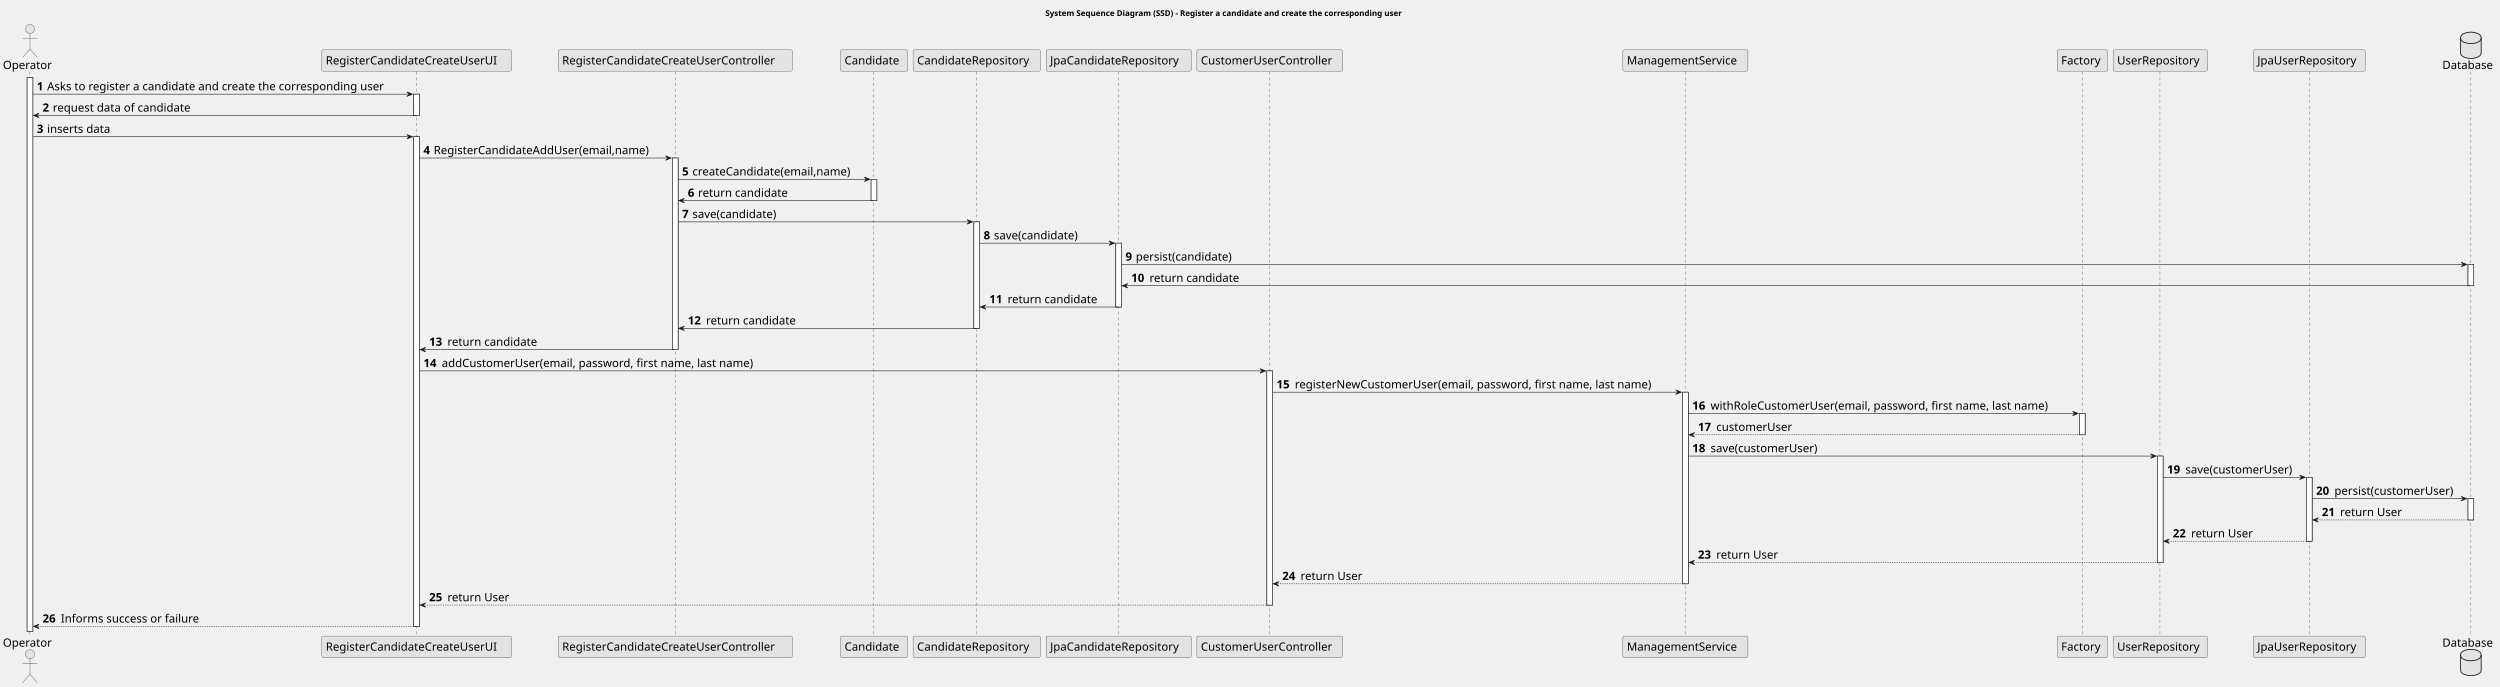
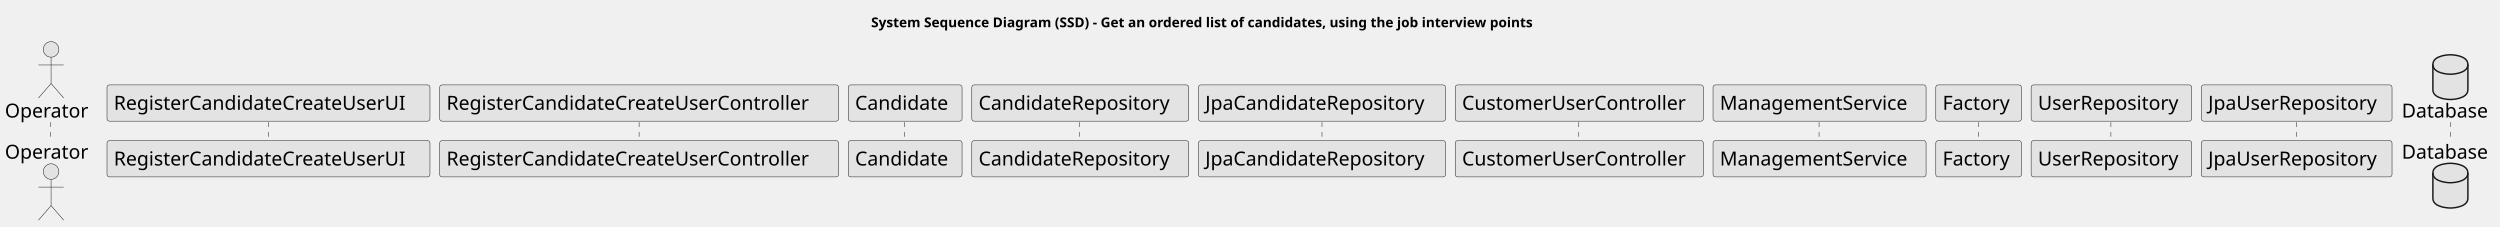
- <svg xmlns="http://www.w3.org/2000/svg" contentStyleType="text/css" height="1202px" preserveAspectRatio="none" style="width:4378px;height:1202px;background:#FFFFFF;" version="1.1" viewBox="0 0 4378 1202" width="4378px" zoomAndPan="magnify">
+ <svg xmlns="http://www.w3.org/2000/svg" contentStyleType="text/css" height="233px" preserveAspectRatio="none" style="width:2570px;height:233px;background:#FFFFFF;" version="1.1" viewBox="0 0 2570 233" width="2570px" zoomAndPan="magnify">
  <defs />
  <g>
-     <text fill="#000000" font-family="sans-serif" font-size="14" font-weight="bold" lengthAdjust="spacing" textLength="720" x="1830.5" y="27.995">System Sequence Diagram (SSD) - Register a candidate and create the corresponding user</text>
-     <rect fill="#FFFFFF" height="970.312" style="stroke:#181818;stroke-width:1.0;" width="10" x="47.5" y="135.578" />
-     <rect fill="#FFFFFF" height="37.281" style="stroke:#181818;stroke-width:1.0;" width="10" x="724.5" y="164.859" />
-     <rect fill="#FFFFFF" height="857.469" style="stroke:#181818;stroke-width:1.0;" width="10" x="724.5" y="239.422" />
-     <rect fill="#FFFFFF" height="335.531" style="stroke:#181818;stroke-width:1.0;" width="10" x="1177.5" y="276.703" />
-     <rect fill="#FFFFFF" height="37.281" style="stroke:#181818;stroke-width:1.0;" width="10" x="1525.5" y="313.984" />
-     <rect fill="#FFFFFF" height="186.406" style="stroke:#181818;stroke-width:1.0;" width="10" x="1705.5" y="388.547" />
-     <rect fill="#FFFFFF" height="111.844" style="stroke:#181818;stroke-width:1.0;" width="10" x="1954" y="425.828" />
-     <rect fill="#FFFFFF" height="410.094" style="stroke:#181818;stroke-width:1.0;" width="10" x="2218.5" y="649.516" />
-     <rect fill="#FFFFFF" height="335.531" style="stroke:#181818;stroke-width:1.0;" width="10" x="2946.5" y="686.797" />
-     <rect fill="#FFFFFF" height="37.281" style="stroke:#181818;stroke-width:1.0;" width="10" x="3641.5" y="724.078" />
-     <rect fill="#FFFFFF" height="186.406" style="stroke:#181818;stroke-width:1.0;" width="10" x="3778" y="798.641" />
-     <rect fill="#FFFFFF" height="111.844" style="stroke:#181818;stroke-width:1.0;" width="10" x="4039" y="835.922" />
-     <rect fill="#FFFFFF" height="37.281" style="stroke:#181818;stroke-width:1.0;" width="10" x="4322" y="463.109" />
-     <rect fill="#FFFFFF" height="37.281" style="stroke:#181818;stroke-width:1.0;" width="10" x="4322" y="873.203" />
-     <line style="stroke:#181818;stroke-width:0.5;stroke-dasharray:5.0,5.0;" x1="52" x2="52" y1="125.578" y2="1114.891" />
-     <line style="stroke:#181818;stroke-width:0.5;stroke-dasharray:5.0,5.0;" x1="729.5" x2="729.5" y1="125.578" y2="1114.891" />
-     <line style="stroke:#181818;stroke-width:0.5;stroke-dasharray:5.0,5.0;" x1="1182.5" x2="1182.5" y1="125.578" y2="1114.891" />
-     <line style="stroke:#181818;stroke-width:0.5;stroke-dasharray:5.0,5.0;" x1="1530" x2="1530" y1="125.578" y2="1114.891" />
-     <line style="stroke:#181818;stroke-width:0.5;stroke-dasharray:5.0,5.0;" x1="1710" x2="1710" y1="125.578" y2="1114.891" />
-     <line style="stroke:#181818;stroke-width:0.5;stroke-dasharray:5.0,5.0;" x1="1959" x2="1959" y1="125.578" y2="1114.891" />
-     <line style="stroke:#181818;stroke-width:0.5;stroke-dasharray:5.0,5.0;" x1="2223" x2="2223" y1="125.578" y2="1114.891" />
-     <line style="stroke:#181818;stroke-width:0.5;stroke-dasharray:5.0,5.0;" x1="2951" x2="2951" y1="125.578" y2="1114.891" />
-     <line style="stroke:#181818;stroke-width:0.5;stroke-dasharray:5.0,5.0;" x1="3646.5" x2="3646.5" y1="125.578" y2="1114.891" />
-     <line style="stroke:#181818;stroke-width:0.5;stroke-dasharray:5.0,5.0;" x1="3782.5" x2="3782.5" y1="125.578" y2="1114.891" />
-     <line style="stroke:#181818;stroke-width:0.5;stroke-dasharray:5.0,5.0;" x1="4044" x2="4044" y1="125.578" y2="1114.891" />
-     <line style="stroke:#181818;stroke-width:0.5;stroke-dasharray:5.0,5.0;" x1="4327" x2="4327" y1="125.578" y2="1114.891" />
+     <text fill="#000000" font-family="sans-serif" font-size="14" font-weight="bold" lengthAdjust="spacing" textLength="782" x="895.5" y="27.995">System Sequence Diagram (SSD) - Get an ordered list of candidates, using the job interview points</text>
+     <line style="stroke:#181818;stroke-width:0.5;stroke-dasharray:5.0,5.0;" x1="52" x2="52" y1="125.578" y2="145.578" />
+     <line style="stroke:#181818;stroke-width:0.5;stroke-dasharray:5.0,5.0;" x1="276" x2="276" y1="125.578" y2="145.578" />
+     <line style="stroke:#181818;stroke-width:0.5;stroke-dasharray:5.0,5.0;" x1="657" x2="657" y1="125.578" y2="145.578" />
+     <line style="stroke:#181818;stroke-width:0.5;stroke-dasharray:5.0,5.0;" x1="930" x2="930" y1="125.578" y2="145.578" />
+     <line style="stroke:#181818;stroke-width:0.5;stroke-dasharray:5.0,5.0;" x1="1110" x2="1110" y1="125.578" y2="145.578" />
+     <line style="stroke:#181818;stroke-width:0.5;stroke-dasharray:5.0,5.0;" x1="1359" x2="1359" y1="125.578" y2="145.578" />
+     <line style="stroke:#181818;stroke-width:0.5;stroke-dasharray:5.0,5.0;" x1="1623" x2="1623" y1="125.578" y2="145.578" />
+     <line style="stroke:#181818;stroke-width:0.5;stroke-dasharray:5.0,5.0;" x1="1870" x2="1870" y1="125.578" y2="145.578" />
+     <line style="stroke:#181818;stroke-width:0.5;stroke-dasharray:5.0,5.0;" x1="2034" x2="2034" y1="125.578" y2="145.578" />
+     <line style="stroke:#181818;stroke-width:0.5;stroke-dasharray:5.0,5.0;" x1="2170" x2="2170" y1="125.578" y2="145.578" />
+     <line style="stroke:#181818;stroke-width:0.5;stroke-dasharray:5.0,5.0;" x1="2361" x2="2361" y1="125.578" y2="145.578" />
+     <line style="stroke:#181818;stroke-width:0.5;stroke-dasharray:5.0,5.0;" x1="2519" x2="2519" y1="125.578" y2="145.578" />
    <text fill="#000000" font-family="sans-serif" font-size="20" lengthAdjust="spacing" textLength="89" x="5" y="120.861">Operator</text>
    <ellipse cx="52.5" cy="50.797" fill="#E3E3E3" rx="8" ry="8" style="stroke:#181818;stroke-width:0.5;" />
    <path d="M52.5,58.797 L52.5,85.797 M39.5,66.797 L65.5,66.797 M52.5,85.797 L39.5,100.797 M52.5,85.797 L65.5,100.797 " fill="none" style="stroke:#181818;stroke-width:0.5;" />
-     <text fill="#000000" font-family="sans-serif" font-size="20" lengthAdjust="spacing" textLength="89" x="5" y="1132.455">Operator</text>
-     <ellipse cx="52.5" cy="1145.672" fill="#E3E3E3" rx="8" ry="8" style="stroke:#181818;stroke-width:0.5;" />
-     <path d="M52.5,1153.672 L52.5,1180.672 M39.5,1161.672 L65.5,1161.672 M52.5,1180.672 L39.5,1195.672 M52.5,1180.672 L65.5,1195.672 " fill="none" style="stroke:#181818;stroke-width:0.5;" />
-     <rect fill="#E3E3E3" height="37.281" rx="2.5" ry="2.5" style="stroke:#181818;stroke-width:0.5;" width="332" x="563.5" y="87.297" />
-     <text fill="#000000" font-family="sans-serif" font-size="20" lengthAdjust="spacing" textLength="318" x="570.5" y="112.861">RegisterCandidateCreateUserUI</text>
-     <rect fill="#E3E3E3" height="37.281" rx="2.5" ry="2.5" style="stroke:#181818;stroke-width:0.5;" width="332" x="563.5" y="1113.891" />
-     <text fill="#000000" font-family="sans-serif" font-size="20" lengthAdjust="spacing" textLength="318" x="570.5" y="1139.455">RegisterCandidateCreateUserUI</text>
-     <rect fill="#E3E3E3" height="37.281" rx="2.5" ry="2.5" style="stroke:#181818;stroke-width:0.5;" width="410" x="977.5" y="87.297" />
-     <text fill="#000000" font-family="sans-serif" font-size="20" lengthAdjust="spacing" textLength="396" x="984.5" y="112.861">RegisterCandidateCreateUserController</text>
-     <rect fill="#E3E3E3" height="37.281" rx="2.5" ry="2.5" style="stroke:#181818;stroke-width:0.5;" width="410" x="977.5" y="1113.891" />
-     <text fill="#000000" font-family="sans-serif" font-size="20" lengthAdjust="spacing" textLength="396" x="984.5" y="1139.455">RegisterCandidateCreateUserController</text>
-     <rect fill="#E3E3E3" height="37.281" rx="2.5" ry="2.5" style="stroke:#181818;stroke-width:0.5;" width="117" x="1472" y="87.297" />
-     <text fill="#000000" font-family="sans-serif" font-size="20" lengthAdjust="spacing" textLength="103" x="1479" y="112.861">Candidate</text>
-     <rect fill="#E3E3E3" height="37.281" rx="2.5" ry="2.5" style="stroke:#181818;stroke-width:0.5;" width="117" x="1472" y="1113.891" />
-     <text fill="#000000" font-family="sans-serif" font-size="20" lengthAdjust="spacing" textLength="103" x="1479" y="1139.455">Candidate</text>
-     <rect fill="#E3E3E3" height="37.281" rx="2.5" ry="2.5" style="stroke:#181818;stroke-width:0.5;" width="223" x="1599" y="87.297" />
-     <text fill="#000000" font-family="sans-serif" font-size="20" lengthAdjust="spacing" textLength="209" x="1606" y="112.861">CandidateRepository</text>
-     <rect fill="#E3E3E3" height="37.281" rx="2.5" ry="2.5" style="stroke:#181818;stroke-width:0.5;" width="223" x="1599" y="1113.891" />
-     <text fill="#000000" font-family="sans-serif" font-size="20" lengthAdjust="spacing" textLength="209" x="1606" y="1139.455">CandidateRepository</text>
-     <rect fill="#E3E3E3" height="37.281" rx="2.5" ry="2.5" style="stroke:#181818;stroke-width:0.5;" width="254" x="1832" y="87.297" />
-     <text fill="#000000" font-family="sans-serif" font-size="20" lengthAdjust="spacing" textLength="240" x="1839" y="112.861">JpaCandidateRepository</text>
-     <rect fill="#E3E3E3" height="37.281" rx="2.5" ry="2.5" style="stroke:#181818;stroke-width:0.5;" width="254" x="1832" y="1113.891" />
-     <text fill="#000000" font-family="sans-serif" font-size="20" lengthAdjust="spacing" textLength="240" x="1839" y="1139.455">JpaCandidateRepository</text>
-     <rect fill="#E3E3E3" height="37.281" rx="2.5" ry="2.5" style="stroke:#181818;stroke-width:0.5;" width="255" x="2096" y="87.297" />
-     <text fill="#000000" font-family="sans-serif" font-size="20" lengthAdjust="spacing" textLength="241" x="2103" y="112.861">CustomerUserController</text>
-     <rect fill="#E3E3E3" height="37.281" rx="2.5" ry="2.5" style="stroke:#181818;stroke-width:0.5;" width="255" x="2096" y="1113.891" />
-     <text fill="#000000" font-family="sans-serif" font-size="20" lengthAdjust="spacing" textLength="241" x="2103" y="1139.455">CustomerUserController</text>
-     <rect fill="#E3E3E3" height="37.281" rx="2.5" ry="2.5" style="stroke:#181818;stroke-width:0.5;" width="219" x="2842" y="87.297" />
-     <text fill="#000000" font-family="sans-serif" font-size="20" lengthAdjust="spacing" textLength="205" x="2849" y="112.861">ManagementService</text>
-     <rect fill="#E3E3E3" height="37.281" rx="2.5" ry="2.5" style="stroke:#181818;stroke-width:0.5;" width="219" x="2842" y="1113.891" />
-     <text fill="#000000" font-family="sans-serif" font-size="20" lengthAdjust="spacing" textLength="205" x="2849" y="1139.455">ManagementService</text>
-     <rect fill="#E3E3E3" height="37.281" rx="2.5" ry="2.5" style="stroke:#181818;stroke-width:0.5;" width="88" x="3602.5" y="87.297" />
-     <text fill="#000000" font-family="sans-serif" font-size="20" lengthAdjust="spacing" textLength="74" x="3609.5" y="112.861">Factory</text>
-     <rect fill="#E3E3E3" height="37.281" rx="2.5" ry="2.5" style="stroke:#181818;stroke-width:0.5;" width="88" x="3602.5" y="1113.891" />
-     <text fill="#000000" font-family="sans-serif" font-size="20" lengthAdjust="spacing" textLength="74" x="3609.5" y="1139.455">Factory</text>
-     <rect fill="#E3E3E3" height="37.281" rx="2.5" ry="2.5" style="stroke:#181818;stroke-width:0.5;" width="165" x="3700.5" y="87.297" />
-     <text fill="#000000" font-family="sans-serif" font-size="20" lengthAdjust="spacing" textLength="151" x="3707.5" y="112.861">UserRepository</text>
-     <rect fill="#E3E3E3" height="37.281" rx="2.5" ry="2.5" style="stroke:#181818;stroke-width:0.5;" width="165" x="3700.5" y="1113.891" />
-     <text fill="#000000" font-family="sans-serif" font-size="20" lengthAdjust="spacing" textLength="151" x="3707.5" y="1139.455">UserRepository</text>
-     <rect fill="#E3E3E3" height="37.281" rx="2.5" ry="2.5" style="stroke:#181818;stroke-width:0.5;" width="196" x="3946" y="87.297" />
-     <text fill="#000000" font-family="sans-serif" font-size="20" lengthAdjust="spacing" textLength="182" x="3953" y="112.861">JpaUserRepository</text>
-     <rect fill="#E3E3E3" height="37.281" rx="2.5" ry="2.5" style="stroke:#181818;stroke-width:0.5;" width="196" x="3946" y="1113.891" />
-     <text fill="#000000" font-family="sans-serif" font-size="20" lengthAdjust="spacing" textLength="182" x="3953" y="1139.455">JpaUserRepository</text>
-     <text fill="#000000" font-family="sans-serif" font-size="20" lengthAdjust="spacing" textLength="94" x="4277" y="120.861">Database</text>
-     <path d="M4309,66.297 C4309,56.297 4327,56.297 4327,56.297 C4327,56.297 4345,56.297 4345,66.297 L4345,92.297 C4345,102.297 4327,102.297 4327,102.297 C4327,102.297 4309,102.297 4309,92.297 L4309,66.297 " fill="#E3E3E3" style="stroke:#181818;stroke-width:1.5;" />
-     <path d="M4309,66.297 C4309,76.297 4327,76.297 4327,76.297 C4327,76.297 4345,76.297 4345,66.297 " fill="none" style="stroke:#181818;stroke-width:1.5;" />
-     <text fill="#000000" font-family="sans-serif" font-size="20" lengthAdjust="spacing" textLength="94" x="4277" y="1132.455">Database</text>
-     <path d="M4309,1147.172 C4309,1137.172 4327,1137.172 4327,1137.172 C4327,1137.172 4345,1137.172 4345,1147.172 L4345,1173.172 C4345,1183.172 4327,1183.172 4327,1183.172 C4327,1183.172 4309,1183.172 4309,1173.172 L4309,1147.172 " fill="#E3E3E3" style="stroke:#181818;stroke-width:1.5;" />
-     <path d="M4309,1147.172 C4309,1157.172 4327,1157.172 4327,1157.172 C4327,1157.172 4345,1157.172 4345,1147.172 " fill="none" style="stroke:#181818;stroke-width:1.5;" />
-     <rect fill="#FFFFFF" height="970.312" style="stroke:#181818;stroke-width:1.0;" width="10" x="47.5" y="135.578" />
-     <rect fill="#FFFFFF" height="37.281" style="stroke:#181818;stroke-width:1.0;" width="10" x="724.5" y="164.859" />
-     <rect fill="#FFFFFF" height="857.469" style="stroke:#181818;stroke-width:1.0;" width="10" x="724.5" y="239.422" />
-     <rect fill="#FFFFFF" height="335.531" style="stroke:#181818;stroke-width:1.0;" width="10" x="1177.5" y="276.703" />
-     <rect fill="#FFFFFF" height="37.281" style="stroke:#181818;stroke-width:1.0;" width="10" x="1525.5" y="313.984" />
-     <rect fill="#FFFFFF" height="186.406" style="stroke:#181818;stroke-width:1.0;" width="10" x="1705.5" y="388.547" />
-     <rect fill="#FFFFFF" height="111.844" style="stroke:#181818;stroke-width:1.0;" width="10" x="1954" y="425.828" />
-     <rect fill="#FFFFFF" height="410.094" style="stroke:#181818;stroke-width:1.0;" width="10" x="2218.5" y="649.516" />
-     <rect fill="#FFFFFF" height="335.531" style="stroke:#181818;stroke-width:1.0;" width="10" x="2946.5" y="686.797" />
-     <rect fill="#FFFFFF" height="37.281" style="stroke:#181818;stroke-width:1.0;" width="10" x="3641.5" y="724.078" />
-     <rect fill="#FFFFFF" height="186.406" style="stroke:#181818;stroke-width:1.0;" width="10" x="3778" y="798.641" />
-     <rect fill="#FFFFFF" height="111.844" style="stroke:#181818;stroke-width:1.0;" width="10" x="4039" y="835.922" />
-     <rect fill="#FFFFFF" height="37.281" style="stroke:#181818;stroke-width:1.0;" width="10" x="4322" y="463.109" />
-     <rect fill="#FFFFFF" height="37.281" style="stroke:#181818;stroke-width:1.0;" width="10" x="4322" y="873.203" />
-     <polygon fill="#181818" points="712.5,160.859,722.5,164.859,712.5,168.859,716.5,164.859" style="stroke:#181818;stroke-width:1.0;" />
-     <line style="stroke:#181818;stroke-width:1.0;" x1="57.5" x2="718.5" y1="164.859" y2="164.859" />
-     <text fill="#000000" font-family="sans-serif" font-size="20" font-weight="bold" lengthAdjust="spacing" textLength="14" x="64.5" y="158.143">1</text>
-     <text fill="#000000" font-family="sans-serif" font-size="20" lengthAdjust="spacing" textLength="630" x="82.5" y="158.143">Asks to register a candidate and create the corresponding user</text>
-     <polygon fill="#181818" points="68.5,198.141,58.5,202.141,68.5,206.141,64.5,202.141" style="stroke:#181818;stroke-width:1.0;" />
-     <line style="stroke:#181818;stroke-width:1.0;" x1="62.5" x2="728.5" y1="202.141" y2="202.141" />
-     <text fill="#000000" font-family="sans-serif" font-size="20" font-weight="bold" lengthAdjust="spacing" textLength="14" x="74.5" y="195.424">2</text>
-     <text fill="#000000" font-family="sans-serif" font-size="20" lengthAdjust="spacing" textLength="258" x="92.5" y="195.424">request data of candidate</text>
-     <polygon fill="#181818" points="712.5,235.422,722.5,239.422,712.5,243.422,716.5,239.422" style="stroke:#181818;stroke-width:1.0;" />
-     <line style="stroke:#181818;stroke-width:1.0;" x1="57.5" x2="718.5" y1="239.422" y2="239.422" />
-     <text fill="#000000" font-family="sans-serif" font-size="20" font-weight="bold" lengthAdjust="spacing" textLength="14" x="64.5" y="232.705">3</text>
-     <text fill="#000000" font-family="sans-serif" font-size="20" lengthAdjust="spacing" textLength="118" x="82.5" y="232.705">inserts data</text>
-     <polygon fill="#181818" points="1165.5,272.703,1175.5,276.703,1165.5,280.703,1169.5,276.703" style="stroke:#181818;stroke-width:1.0;" />
-     <line style="stroke:#181818;stroke-width:1.0;" x1="734.5" x2="1171.5" y1="276.703" y2="276.703" />
-     <text fill="#000000" font-family="sans-serif" font-size="20" font-weight="bold" lengthAdjust="spacing" textLength="14" x="741.5" y="269.986">4</text>
-     <text fill="#000000" font-family="sans-serif" font-size="20" lengthAdjust="spacing" textLength="406" x="759.5" y="269.986">RegisterCandidateAddUser(email,name)</text>
-     <polygon fill="#181818" points="1513.5,309.984,1523.5,313.984,1513.5,317.984,1517.5,313.984" style="stroke:#181818;stroke-width:1.0;" />
-     <line style="stroke:#181818;stroke-width:1.0;" x1="1187.5" x2="1519.5" y1="313.984" y2="313.984" />
-     <text fill="#000000" font-family="sans-serif" font-size="20" font-weight="bold" lengthAdjust="spacing" textLength="14" x="1194.5" y="307.268">5</text>
-     <text fill="#000000" font-family="sans-serif" font-size="20" lengthAdjust="spacing" textLength="301" x="1212.5" y="307.268">createCandidate(email,name)</text>
-     <polygon fill="#181818" points="1198.5,347.266,1188.5,351.266,1198.5,355.266,1194.5,351.266" style="stroke:#181818;stroke-width:1.0;" />
-     <line style="stroke:#181818;stroke-width:1.0;" x1="1192.5" x2="1529.5" y1="351.266" y2="351.266" />
-     <text fill="#000000" font-family="sans-serif" font-size="20" font-weight="bold" lengthAdjust="spacing" textLength="14" x="1204.5" y="344.549">6</text>
-     <text fill="#000000" font-family="sans-serif" font-size="20" lengthAdjust="spacing" textLength="168" x="1222.5" y="344.549">return candidate</text>
-     <polygon fill="#181818" points="1693.5,384.547,1703.5,388.547,1693.5,392.547,1697.5,388.547" style="stroke:#181818;stroke-width:1.0;" />
-     <line style="stroke:#181818;stroke-width:1.0;" x1="1187.5" x2="1699.5" y1="388.547" y2="388.547" />
-     <text fill="#000000" font-family="sans-serif" font-size="20" font-weight="bold" lengthAdjust="spacing" textLength="14" x="1194.5" y="381.83">7</text>
-     <text fill="#000000" font-family="sans-serif" font-size="20" lengthAdjust="spacing" textLength="161" x="1212.5" y="381.83">save(candidate)</text>
-     <polygon fill="#181818" points="1942,421.828,1952,425.828,1942,429.828,1946,425.828" style="stroke:#181818;stroke-width:1.0;" />
-     <line style="stroke:#181818;stroke-width:1.0;" x1="1715.5" x2="1948" y1="425.828" y2="425.828" />
-     <text fill="#000000" font-family="sans-serif" font-size="20" font-weight="bold" lengthAdjust="spacing" textLength="14" x="1722.5" y="419.111">8</text>
-     <text fill="#000000" font-family="sans-serif" font-size="20" lengthAdjust="spacing" textLength="161" x="1740.5" y="419.111">save(candidate)</text>
-     <polygon fill="#181818" points="4310,459.109,4320,463.109,4310,467.109,4314,463.109" style="stroke:#181818;stroke-width:1.0;" />
-     <line style="stroke:#181818;stroke-width:1.0;" x1="1964" x2="4316" y1="463.109" y2="463.109" />
-     <text fill="#000000" font-family="sans-serif" font-size="20" font-weight="bold" lengthAdjust="spacing" textLength="14" x="1971" y="456.393">9</text>
-     <text fill="#000000" font-family="sans-serif" font-size="20" lengthAdjust="spacing" textLength="183" x="1989" y="456.393">persist(candidate)</text>
-     <polygon fill="#181818" points="1975,496.391,1965,500.391,1975,504.391,1971,500.391" style="stroke:#181818;stroke-width:1.0;" />
-     <line style="stroke:#181818;stroke-width:1.0;" x1="1969" x2="4326" y1="500.391" y2="500.391" />
-     <text fill="#000000" font-family="sans-serif" font-size="20" font-weight="bold" lengthAdjust="spacing" textLength="28" x="1981" y="493.674">10</text>
-     <text fill="#000000" font-family="sans-serif" font-size="20" lengthAdjust="spacing" textLength="168" x="2013" y="493.674">return candidate</text>
-     <polygon fill="#181818" points="1726.5,533.672,1716.5,537.672,1726.5,541.672,1722.5,537.672" style="stroke:#181818;stroke-width:1.0;" />
-     <line style="stroke:#181818;stroke-width:1.0;" x1="1720.5" x2="1958" y1="537.672" y2="537.672" />
-     <text fill="#000000" font-family="sans-serif" font-size="20" font-weight="bold" lengthAdjust="spacing" textLength="28" x="1732.5" y="530.955">11</text>
-     <text fill="#000000" font-family="sans-serif" font-size="20" lengthAdjust="spacing" textLength="168" x="1764.5" y="530.955">return candidate</text>
-     <polygon fill="#181818" points="1198.5,570.953,1188.5,574.953,1198.5,578.953,1194.5,574.953" style="stroke:#181818;stroke-width:1.0;" />
-     <line style="stroke:#181818;stroke-width:1.0;" x1="1192.5" x2="1709.5" y1="574.953" y2="574.953" />
-     <text fill="#000000" font-family="sans-serif" font-size="20" font-weight="bold" lengthAdjust="spacing" textLength="28" x="1204.5" y="568.236">12</text>
-     <text fill="#000000" font-family="sans-serif" font-size="20" lengthAdjust="spacing" textLength="168" x="1236.5" y="568.236">return candidate</text>
-     <polygon fill="#181818" points="745.5,608.234,735.5,612.234,745.5,616.234,741.5,612.234" style="stroke:#181818;stroke-width:1.0;" />
-     <line style="stroke:#181818;stroke-width:1.0;" x1="739.5" x2="1181.5" y1="612.234" y2="612.234" />
-     <text fill="#000000" font-family="sans-serif" font-size="20" font-weight="bold" lengthAdjust="spacing" textLength="28" x="751.5" y="605.518">13</text>
-     <text fill="#000000" font-family="sans-serif" font-size="20" lengthAdjust="spacing" textLength="168" x="783.5" y="605.518">return candidate</text>
-     <polygon fill="#181818" points="2206.5,645.516,2216.5,649.516,2206.5,653.516,2210.5,649.516" style="stroke:#181818;stroke-width:1.0;" />
-     <line style="stroke:#181818;stroke-width:1.0;" x1="734.5" x2="2212.5" y1="649.516" y2="649.516" />
-     <text fill="#000000" font-family="sans-serif" font-size="20" font-weight="bold" lengthAdjust="spacing" textLength="28" x="741.5" y="642.799">14</text>
-     <text fill="#000000" font-family="sans-serif" font-size="20" lengthAdjust="spacing" textLength="584" x="773.5" y="642.799">addCustomerUser(email, password, first name, last name)</text>
-     <polygon fill="#181818" points="2934.5,682.797,2944.5,686.797,2934.5,690.797,2938.5,686.797" style="stroke:#181818;stroke-width:1.0;" />
-     <line style="stroke:#181818;stroke-width:1.0;" x1="2228.5" x2="2940.5" y1="686.797" y2="686.797" />
-     <text fill="#000000" font-family="sans-serif" font-size="20" font-weight="bold" lengthAdjust="spacing" textLength="28" x="2235.5" y="680.08">15</text>
-     <text fill="#000000" font-family="sans-serif" font-size="20" lengthAdjust="spacing" textLength="667" x="2267.5" y="680.08">registerNewCustomerUser(email, password, first name, last name)</text>
-     <polygon fill="#181818" points="3629.5,720.078,3639.5,724.078,3629.5,728.078,3633.5,724.078" style="stroke:#181818;stroke-width:1.0;" />
-     <line style="stroke:#181818;stroke-width:1.0;" x1="2956.5" x2="3635.5" y1="724.078" y2="724.078" />
-     <text fill="#000000" font-family="sans-serif" font-size="20" font-weight="bold" lengthAdjust="spacing" textLength="28" x="2963.5" y="717.361">16</text>
-     <text fill="#000000" font-family="sans-serif" font-size="20" lengthAdjust="spacing" textLength="634" x="2995.5" y="717.361">withRoleCustomerUser(email, password, first name, last name)</text>
-     <polygon fill="#181818" points="2967.5,757.359,2957.5,761.359,2967.5,765.359,2963.5,761.359" style="stroke:#181818;stroke-width:1.0;" />
-     <line style="stroke:#181818;stroke-width:1.0;stroke-dasharray:2.0,2.0;" x1="2961.5" x2="3645.5" y1="761.359" y2="761.359" />
-     <text fill="#000000" font-family="sans-serif" font-size="20" font-weight="bold" lengthAdjust="spacing" textLength="28" x="2973.5" y="754.643">17</text>
-     <text fill="#000000" font-family="sans-serif" font-size="20" lengthAdjust="spacing" textLength="139" x="3005.5" y="754.643">customerUser</text>
-     <polygon fill="#181818" points="3766,794.641,3776,798.641,3766,802.641,3770,798.641" style="stroke:#181818;stroke-width:1.0;" />
-     <line style="stroke:#181818;stroke-width:1.0;" x1="2956.5" x2="3772" y1="798.641" y2="798.641" />
-     <text fill="#000000" font-family="sans-serif" font-size="20" font-weight="bold" lengthAdjust="spacing" textLength="28" x="2963.5" y="791.924">18</text>
-     <text fill="#000000" font-family="sans-serif" font-size="20" lengthAdjust="spacing" textLength="200" x="2995.5" y="791.924">save(customerUser)</text>
-     <polygon fill="#181818" points="4027,831.922,4037,835.922,4027,839.922,4031,835.922" style="stroke:#181818;stroke-width:1.0;" />
-     <line style="stroke:#181818;stroke-width:1.0;" x1="3788" x2="4033" y1="835.922" y2="835.922" />
-     <text fill="#000000" font-family="sans-serif" font-size="20" font-weight="bold" lengthAdjust="spacing" textLength="28" x="3795" y="829.205">19</text>
-     <text fill="#000000" font-family="sans-serif" font-size="20" lengthAdjust="spacing" textLength="200" x="3827" y="829.205">save(customerUser)</text>
-     <polygon fill="#181818" points="4310,869.203,4320,873.203,4310,877.203,4314,873.203" style="stroke:#181818;stroke-width:1.0;" />
-     <line style="stroke:#181818;stroke-width:1.0;" x1="4049" x2="4316" y1="873.203" y2="873.203" />
-     <text fill="#000000" font-family="sans-serif" font-size="20" font-weight="bold" lengthAdjust="spacing" textLength="28" x="4056" y="866.486">20</text>
-     <text fill="#000000" font-family="sans-serif" font-size="20" lengthAdjust="spacing" textLength="222" x="4088" y="866.486">persist(customerUser)</text>
-     <polygon fill="#181818" points="4060,906.484,4050,910.484,4060,914.484,4056,910.484" style="stroke:#181818;stroke-width:1.0;" />
-     <line style="stroke:#181818;stroke-width:1.0;stroke-dasharray:2.0,2.0;" x1="4054" x2="4326" y1="910.484" y2="910.484" />
-     <text fill="#000000" font-family="sans-serif" font-size="20" font-weight="bold" lengthAdjust="spacing" textLength="28" x="4066" y="903.768">21</text>
-     <text fill="#000000" font-family="sans-serif" font-size="20" lengthAdjust="spacing" textLength="113" x="4098" y="903.768">return User</text>
-     <polygon fill="#181818" points="3799,943.766,3789,947.766,3799,951.766,3795,947.766" style="stroke:#181818;stroke-width:1.0;" />
-     <line style="stroke:#181818;stroke-width:1.0;stroke-dasharray:2.0,2.0;" x1="3793" x2="4043" y1="947.766" y2="947.766" />
-     <text fill="#000000" font-family="sans-serif" font-size="20" font-weight="bold" lengthAdjust="spacing" textLength="28" x="3805" y="941.049">22</text>
-     <text fill="#000000" font-family="sans-serif" font-size="20" lengthAdjust="spacing" textLength="113" x="3837" y="941.049">return User</text>
-     <polygon fill="#181818" points="2967.5,981.047,2957.5,985.047,2967.5,989.047,2963.5,985.047" style="stroke:#181818;stroke-width:1.0;" />
-     <line style="stroke:#181818;stroke-width:1.0;stroke-dasharray:2.0,2.0;" x1="2961.5" x2="3782" y1="985.047" y2="985.047" />
-     <text fill="#000000" font-family="sans-serif" font-size="20" font-weight="bold" lengthAdjust="spacing" textLength="28" x="2973.5" y="978.33">23</text>
-     <text fill="#000000" font-family="sans-serif" font-size="20" lengthAdjust="spacing" textLength="113" x="3005.5" y="978.33">return User</text>
-     <polygon fill="#181818" points="2239.5,1018.328,2229.5,1022.328,2239.5,1026.328,2235.5,1022.328" style="stroke:#181818;stroke-width:1.0;" />
-     <line style="stroke:#181818;stroke-width:1.0;stroke-dasharray:2.0,2.0;" x1="2233.5" x2="2950.5" y1="1022.328" y2="1022.328" />
-     <text fill="#000000" font-family="sans-serif" font-size="20" font-weight="bold" lengthAdjust="spacing" textLength="28" x="2245.5" y="1015.611">24</text>
-     <text fill="#000000" font-family="sans-serif" font-size="20" lengthAdjust="spacing" textLength="113" x="2277.5" y="1015.611">return User</text>
-     <polygon fill="#181818" points="745.5,1055.609,735.5,1059.609,745.5,1063.609,741.5,1059.609" style="stroke:#181818;stroke-width:1.0;" />
-     <line style="stroke:#181818;stroke-width:1.0;stroke-dasharray:2.0,2.0;" x1="739.5" x2="2222.5" y1="1059.609" y2="1059.609" />
-     <text fill="#000000" font-family="sans-serif" font-size="20" font-weight="bold" lengthAdjust="spacing" textLength="28" x="751.5" y="1052.893">25</text>
-     <text fill="#000000" font-family="sans-serif" font-size="20" lengthAdjust="spacing" textLength="113" x="783.5" y="1052.893">return User</text>
-     <polygon fill="#181818" points="68.5,1092.891,58.5,1096.891,68.5,1100.891,64.5,1096.891" style="stroke:#181818;stroke-width:1.0;" />
-     <line style="stroke:#181818;stroke-width:1.0;stroke-dasharray:2.0,2.0;" x1="62.5" x2="728.5" y1="1096.891" y2="1096.891" />
-     <text fill="#000000" font-family="sans-serif" font-size="20" font-weight="bold" lengthAdjust="spacing" textLength="28" x="74.5" y="1090.174">26</text>
-     <text fill="#000000" font-family="sans-serif" font-size="20" lengthAdjust="spacing" textLength="255" x="106.5" y="1090.174">Informs success or failure</text>
+     <text fill="#000000" font-family="sans-serif" font-size="20" lengthAdjust="spacing" textLength="89" x="5" y="163.143">Operator</text>
+     <ellipse cx="52.5" cy="176.359" fill="#E3E3E3" rx="8" ry="8" style="stroke:#181818;stroke-width:0.5;" />
+     <path d="M52.5,184.359 L52.5,211.359 M39.5,192.359 L65.5,192.359 M52.5,211.359 L39.5,226.359 M52.5,211.359 L65.5,226.359 " fill="none" style="stroke:#181818;stroke-width:0.5;" />
+     <rect fill="#E3E3E3" height="37.281" rx="2.5" ry="2.5" style="stroke:#181818;stroke-width:0.5;" width="332" x="110" y="87.297" />
+     <text fill="#000000" font-family="sans-serif" font-size="20" lengthAdjust="spacing" textLength="318" x="117" y="112.861">RegisterCandidateCreateUserUI</text>
+     <rect fill="#E3E3E3" height="37.281" rx="2.5" ry="2.5" style="stroke:#181818;stroke-width:0.5;" width="332" x="110" y="144.578" />
+     <text fill="#000000" font-family="sans-serif" font-size="20" lengthAdjust="spacing" textLength="318" x="117" y="170.143">RegisterCandidateCreateUserUI</text>
+     <rect fill="#E3E3E3" height="37.281" rx="2.5" ry="2.5" style="stroke:#181818;stroke-width:0.5;" width="410" x="452" y="87.297" />
+     <text fill="#000000" font-family="sans-serif" font-size="20" lengthAdjust="spacing" textLength="396" x="459" y="112.861">RegisterCandidateCreateUserController</text>
+     <rect fill="#E3E3E3" height="37.281" rx="2.5" ry="2.5" style="stroke:#181818;stroke-width:0.5;" width="410" x="452" y="144.578" />
+     <text fill="#000000" font-family="sans-serif" font-size="20" lengthAdjust="spacing" textLength="396" x="459" y="170.143">RegisterCandidateCreateUserController</text>
+     <rect fill="#E3E3E3" height="37.281" rx="2.5" ry="2.5" style="stroke:#181818;stroke-width:0.5;" width="117" x="872" y="87.297" />
+     <text fill="#000000" font-family="sans-serif" font-size="20" lengthAdjust="spacing" textLength="103" x="879" y="112.861">Candidate</text>
+     <rect fill="#E3E3E3" height="37.281" rx="2.5" ry="2.5" style="stroke:#181818;stroke-width:0.5;" width="117" x="872" y="144.578" />
+     <text fill="#000000" font-family="sans-serif" font-size="20" lengthAdjust="spacing" textLength="103" x="879" y="170.143">Candidate</text>
+     <rect fill="#E3E3E3" height="37.281" rx="2.5" ry="2.5" style="stroke:#181818;stroke-width:0.5;" width="223" x="999" y="87.297" />
+     <text fill="#000000" font-family="sans-serif" font-size="20" lengthAdjust="spacing" textLength="209" x="1006" y="112.861">CandidateRepository</text>
+     <rect fill="#E3E3E3" height="37.281" rx="2.5" ry="2.5" style="stroke:#181818;stroke-width:0.5;" width="223" x="999" y="144.578" />
+     <text fill="#000000" font-family="sans-serif" font-size="20" lengthAdjust="spacing" textLength="209" x="1006" y="170.143">CandidateRepository</text>
+     <rect fill="#E3E3E3" height="37.281" rx="2.5" ry="2.5" style="stroke:#181818;stroke-width:0.5;" width="254" x="1232" y="87.297" />
+     <text fill="#000000" font-family="sans-serif" font-size="20" lengthAdjust="spacing" textLength="240" x="1239" y="112.861">JpaCandidateRepository</text>
+     <rect fill="#E3E3E3" height="37.281" rx="2.5" ry="2.5" style="stroke:#181818;stroke-width:0.5;" width="254" x="1232" y="144.578" />
+     <text fill="#000000" font-family="sans-serif" font-size="20" lengthAdjust="spacing" textLength="240" x="1239" y="170.143">JpaCandidateRepository</text>
+     <rect fill="#E3E3E3" height="37.281" rx="2.5" ry="2.5" style="stroke:#181818;stroke-width:0.5;" width="255" x="1496" y="87.297" />
+     <text fill="#000000" font-family="sans-serif" font-size="20" lengthAdjust="spacing" textLength="241" x="1503" y="112.861">CustomerUserController</text>
+     <rect fill="#E3E3E3" height="37.281" rx="2.5" ry="2.5" style="stroke:#181818;stroke-width:0.5;" width="255" x="1496" y="144.578" />
+     <text fill="#000000" font-family="sans-serif" font-size="20" lengthAdjust="spacing" textLength="241" x="1503" y="170.143">CustomerUserController</text>
+     <rect fill="#E3E3E3" height="37.281" rx="2.5" ry="2.5" style="stroke:#181818;stroke-width:0.5;" width="219" x="1761" y="87.297" />
+     <text fill="#000000" font-family="sans-serif" font-size="20" lengthAdjust="spacing" textLength="205" x="1768" y="112.861">ManagementService</text>
+     <rect fill="#E3E3E3" height="37.281" rx="2.5" ry="2.5" style="stroke:#181818;stroke-width:0.5;" width="219" x="1761" y="144.578" />
+     <text fill="#000000" font-family="sans-serif" font-size="20" lengthAdjust="spacing" textLength="205" x="1768" y="170.143">ManagementService</text>
+     <rect fill="#E3E3E3" height="37.281" rx="2.5" ry="2.5" style="stroke:#181818;stroke-width:0.5;" width="88" x="1990" y="87.297" />
+     <text fill="#000000" font-family="sans-serif" font-size="20" lengthAdjust="spacing" textLength="74" x="1997" y="112.861">Factory</text>
+     <rect fill="#E3E3E3" height="37.281" rx="2.5" ry="2.5" style="stroke:#181818;stroke-width:0.5;" width="88" x="1990" y="144.578" />
+     <text fill="#000000" font-family="sans-serif" font-size="20" lengthAdjust="spacing" textLength="74" x="1997" y="170.143">Factory</text>
+     <rect fill="#E3E3E3" height="37.281" rx="2.5" ry="2.5" style="stroke:#181818;stroke-width:0.5;" width="165" x="2088" y="87.297" />
+     <text fill="#000000" font-family="sans-serif" font-size="20" lengthAdjust="spacing" textLength="151" x="2095" y="112.861">UserRepository</text>
+     <rect fill="#E3E3E3" height="37.281" rx="2.5" ry="2.5" style="stroke:#181818;stroke-width:0.5;" width="165" x="2088" y="144.578" />
+     <text fill="#000000" font-family="sans-serif" font-size="20" lengthAdjust="spacing" textLength="151" x="2095" y="170.143">UserRepository</text>
+     <rect fill="#E3E3E3" height="37.281" rx="2.5" ry="2.5" style="stroke:#181818;stroke-width:0.5;" width="196" x="2263" y="87.297" />
+     <text fill="#000000" font-family="sans-serif" font-size="20" lengthAdjust="spacing" textLength="182" x="2270" y="112.861">JpaUserRepository</text>
+     <rect fill="#E3E3E3" height="37.281" rx="2.5" ry="2.5" style="stroke:#181818;stroke-width:0.5;" width="196" x="2263" y="144.578" />
+     <text fill="#000000" font-family="sans-serif" font-size="20" lengthAdjust="spacing" textLength="182" x="2270" y="170.143">JpaUserRepository</text>
+     <text fill="#000000" font-family="sans-serif" font-size="20" lengthAdjust="spacing" textLength="94" x="2469" y="120.861">Database</text>
+     <path d="M2501,66.297 C2501,56.297 2519,56.297 2519,56.297 C2519,56.297 2537,56.297 2537,66.297 L2537,92.297 C2537,102.297 2519,102.297 2519,102.297 C2519,102.297 2501,102.297 2501,92.297 L2501,66.297 " fill="#E3E3E3" style="stroke:#181818;stroke-width:1.5;" />
+     <path d="M2501,66.297 C2501,76.297 2519,76.297 2519,76.297 C2519,76.297 2537,76.297 2537,66.297 " fill="none" style="stroke:#181818;stroke-width:1.5;" />
+     <text fill="#000000" font-family="sans-serif" font-size="20" lengthAdjust="spacing" textLength="94" x="2469" y="163.143">Database</text>
+     <path d="M2501,177.859 C2501,167.859 2519,167.859 2519,167.859 C2519,167.859 2537,167.859 2537,177.859 L2537,203.859 C2537,213.859 2519,213.859 2519,213.859 C2519,213.859 2501,213.859 2501,203.859 L2501,177.859 " fill="#E3E3E3" style="stroke:#181818;stroke-width:1.5;" />
+     <path d="M2501,177.859 C2501,187.859 2519,187.859 2519,187.859 C2519,187.859 2537,187.859 2537,177.859 " fill="none" style="stroke:#181818;stroke-width:1.5;" />
  </g>
</svg>
